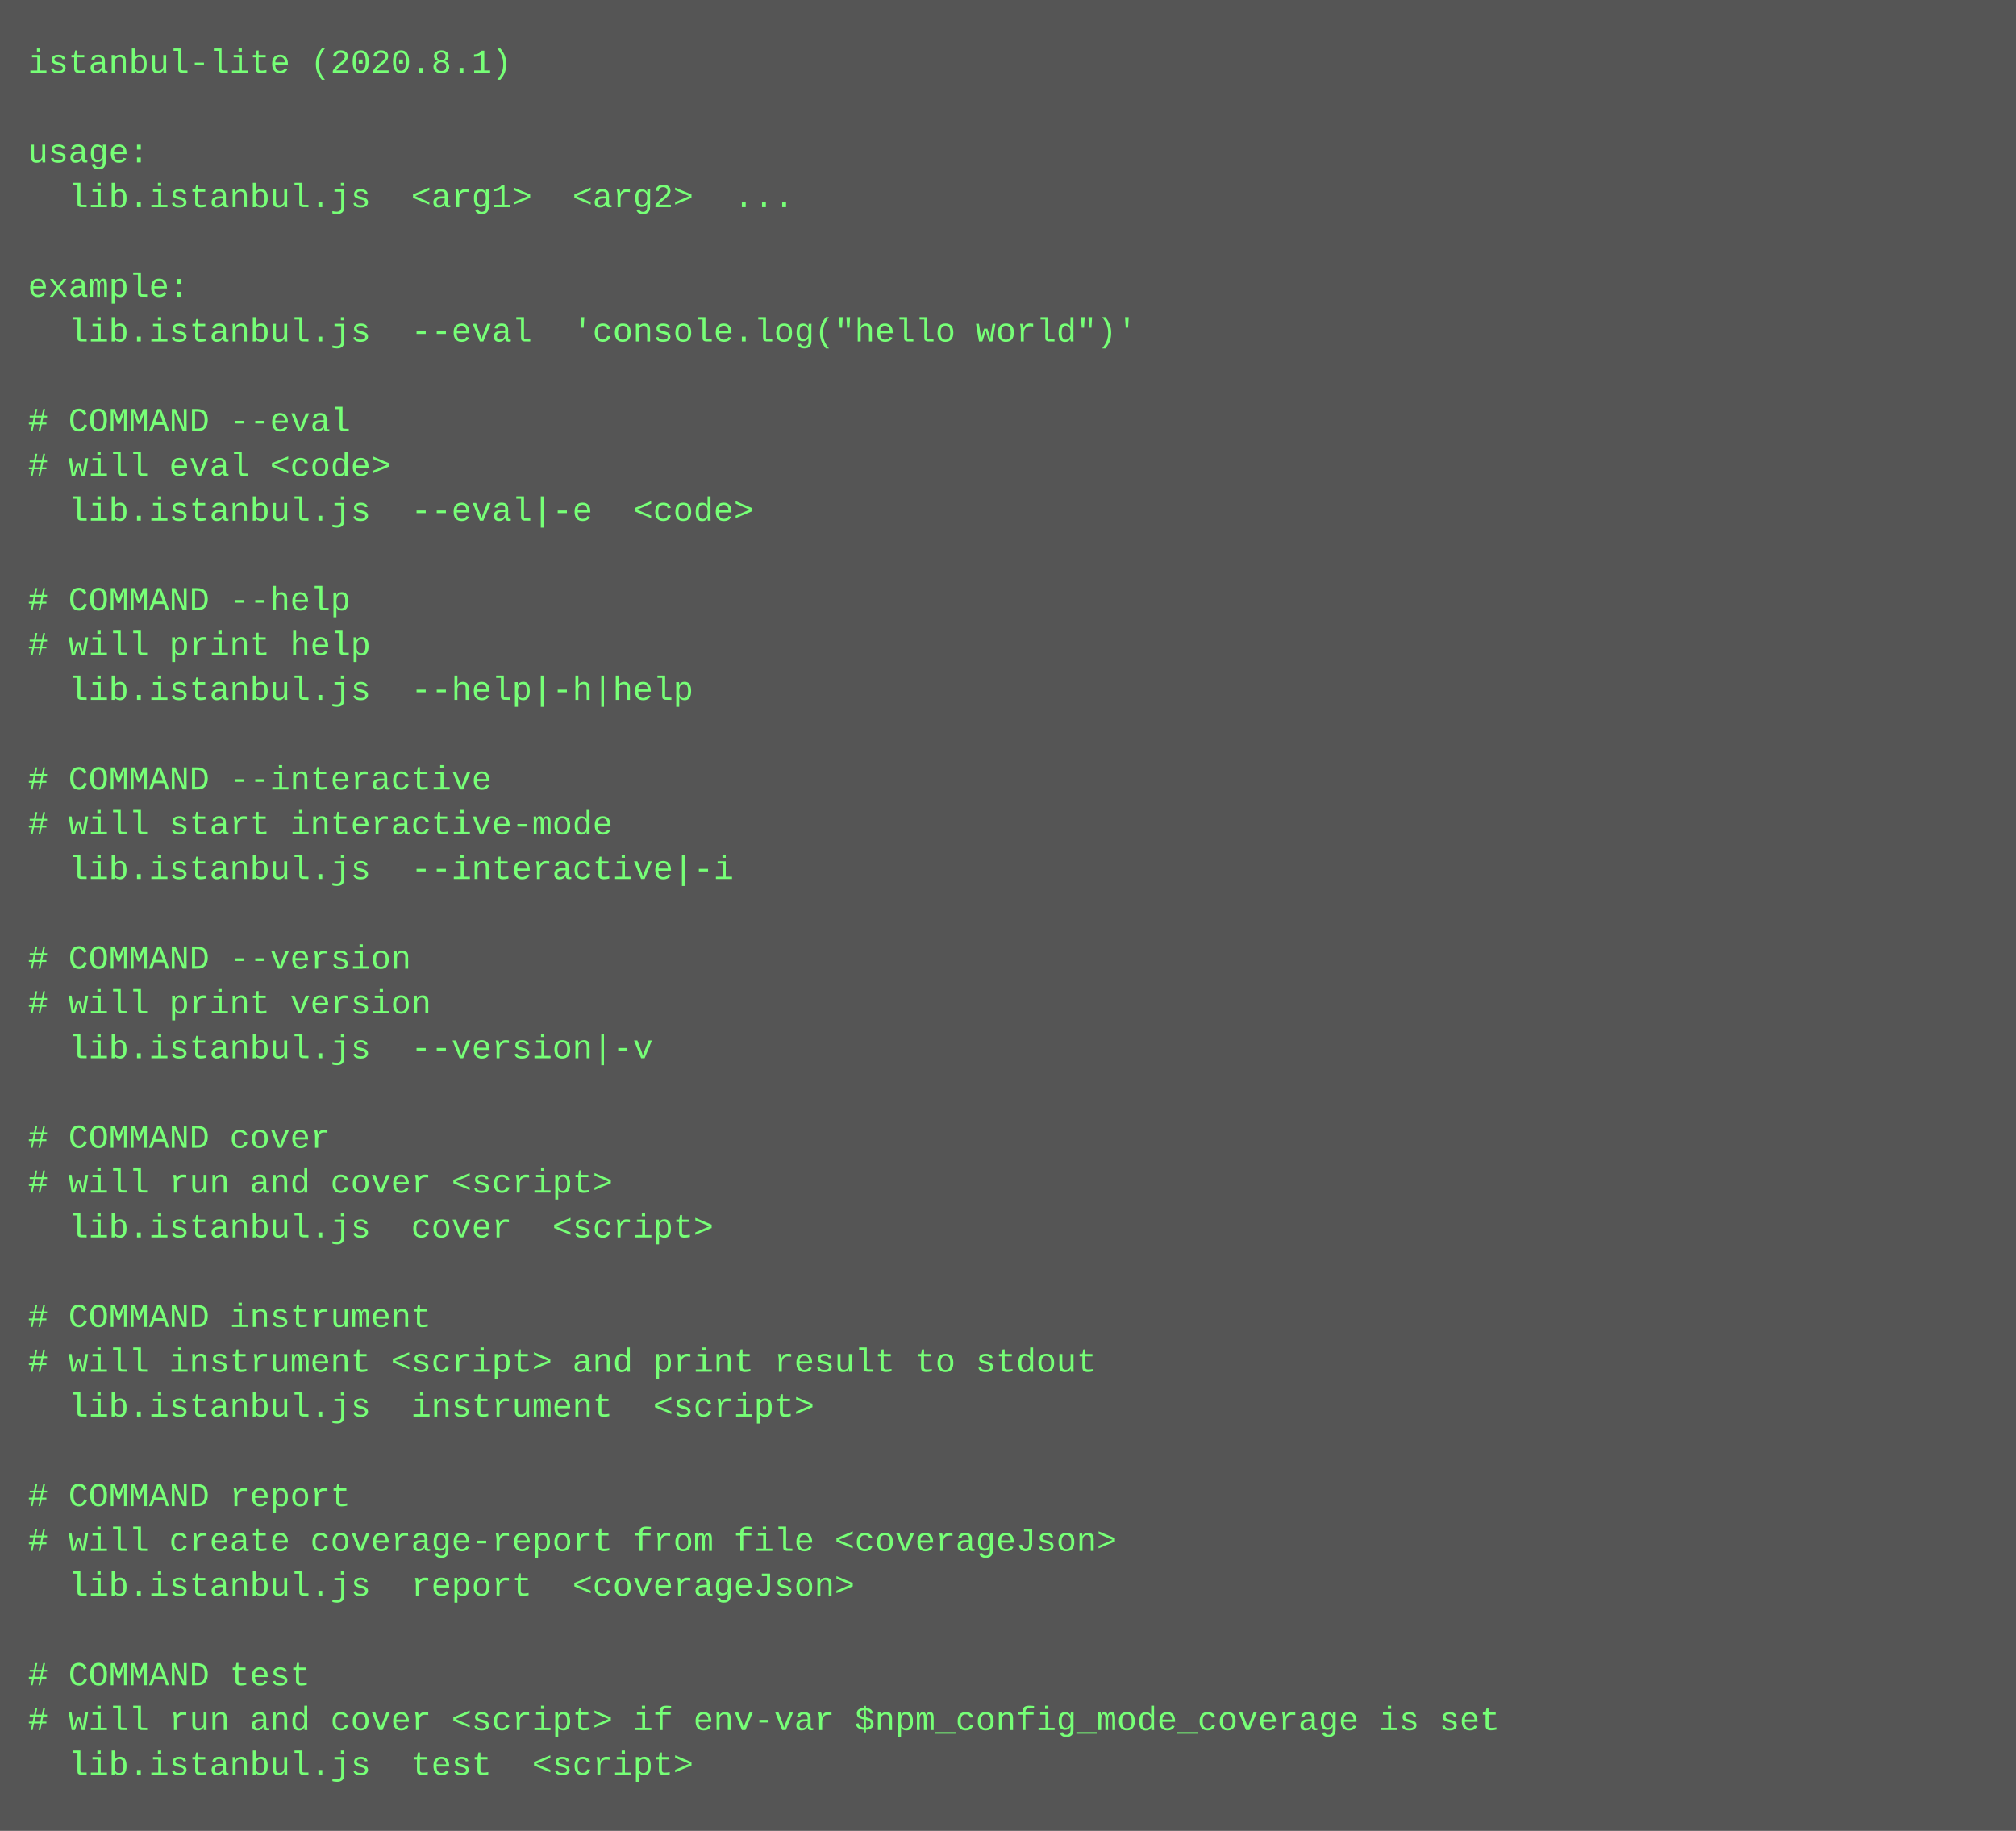
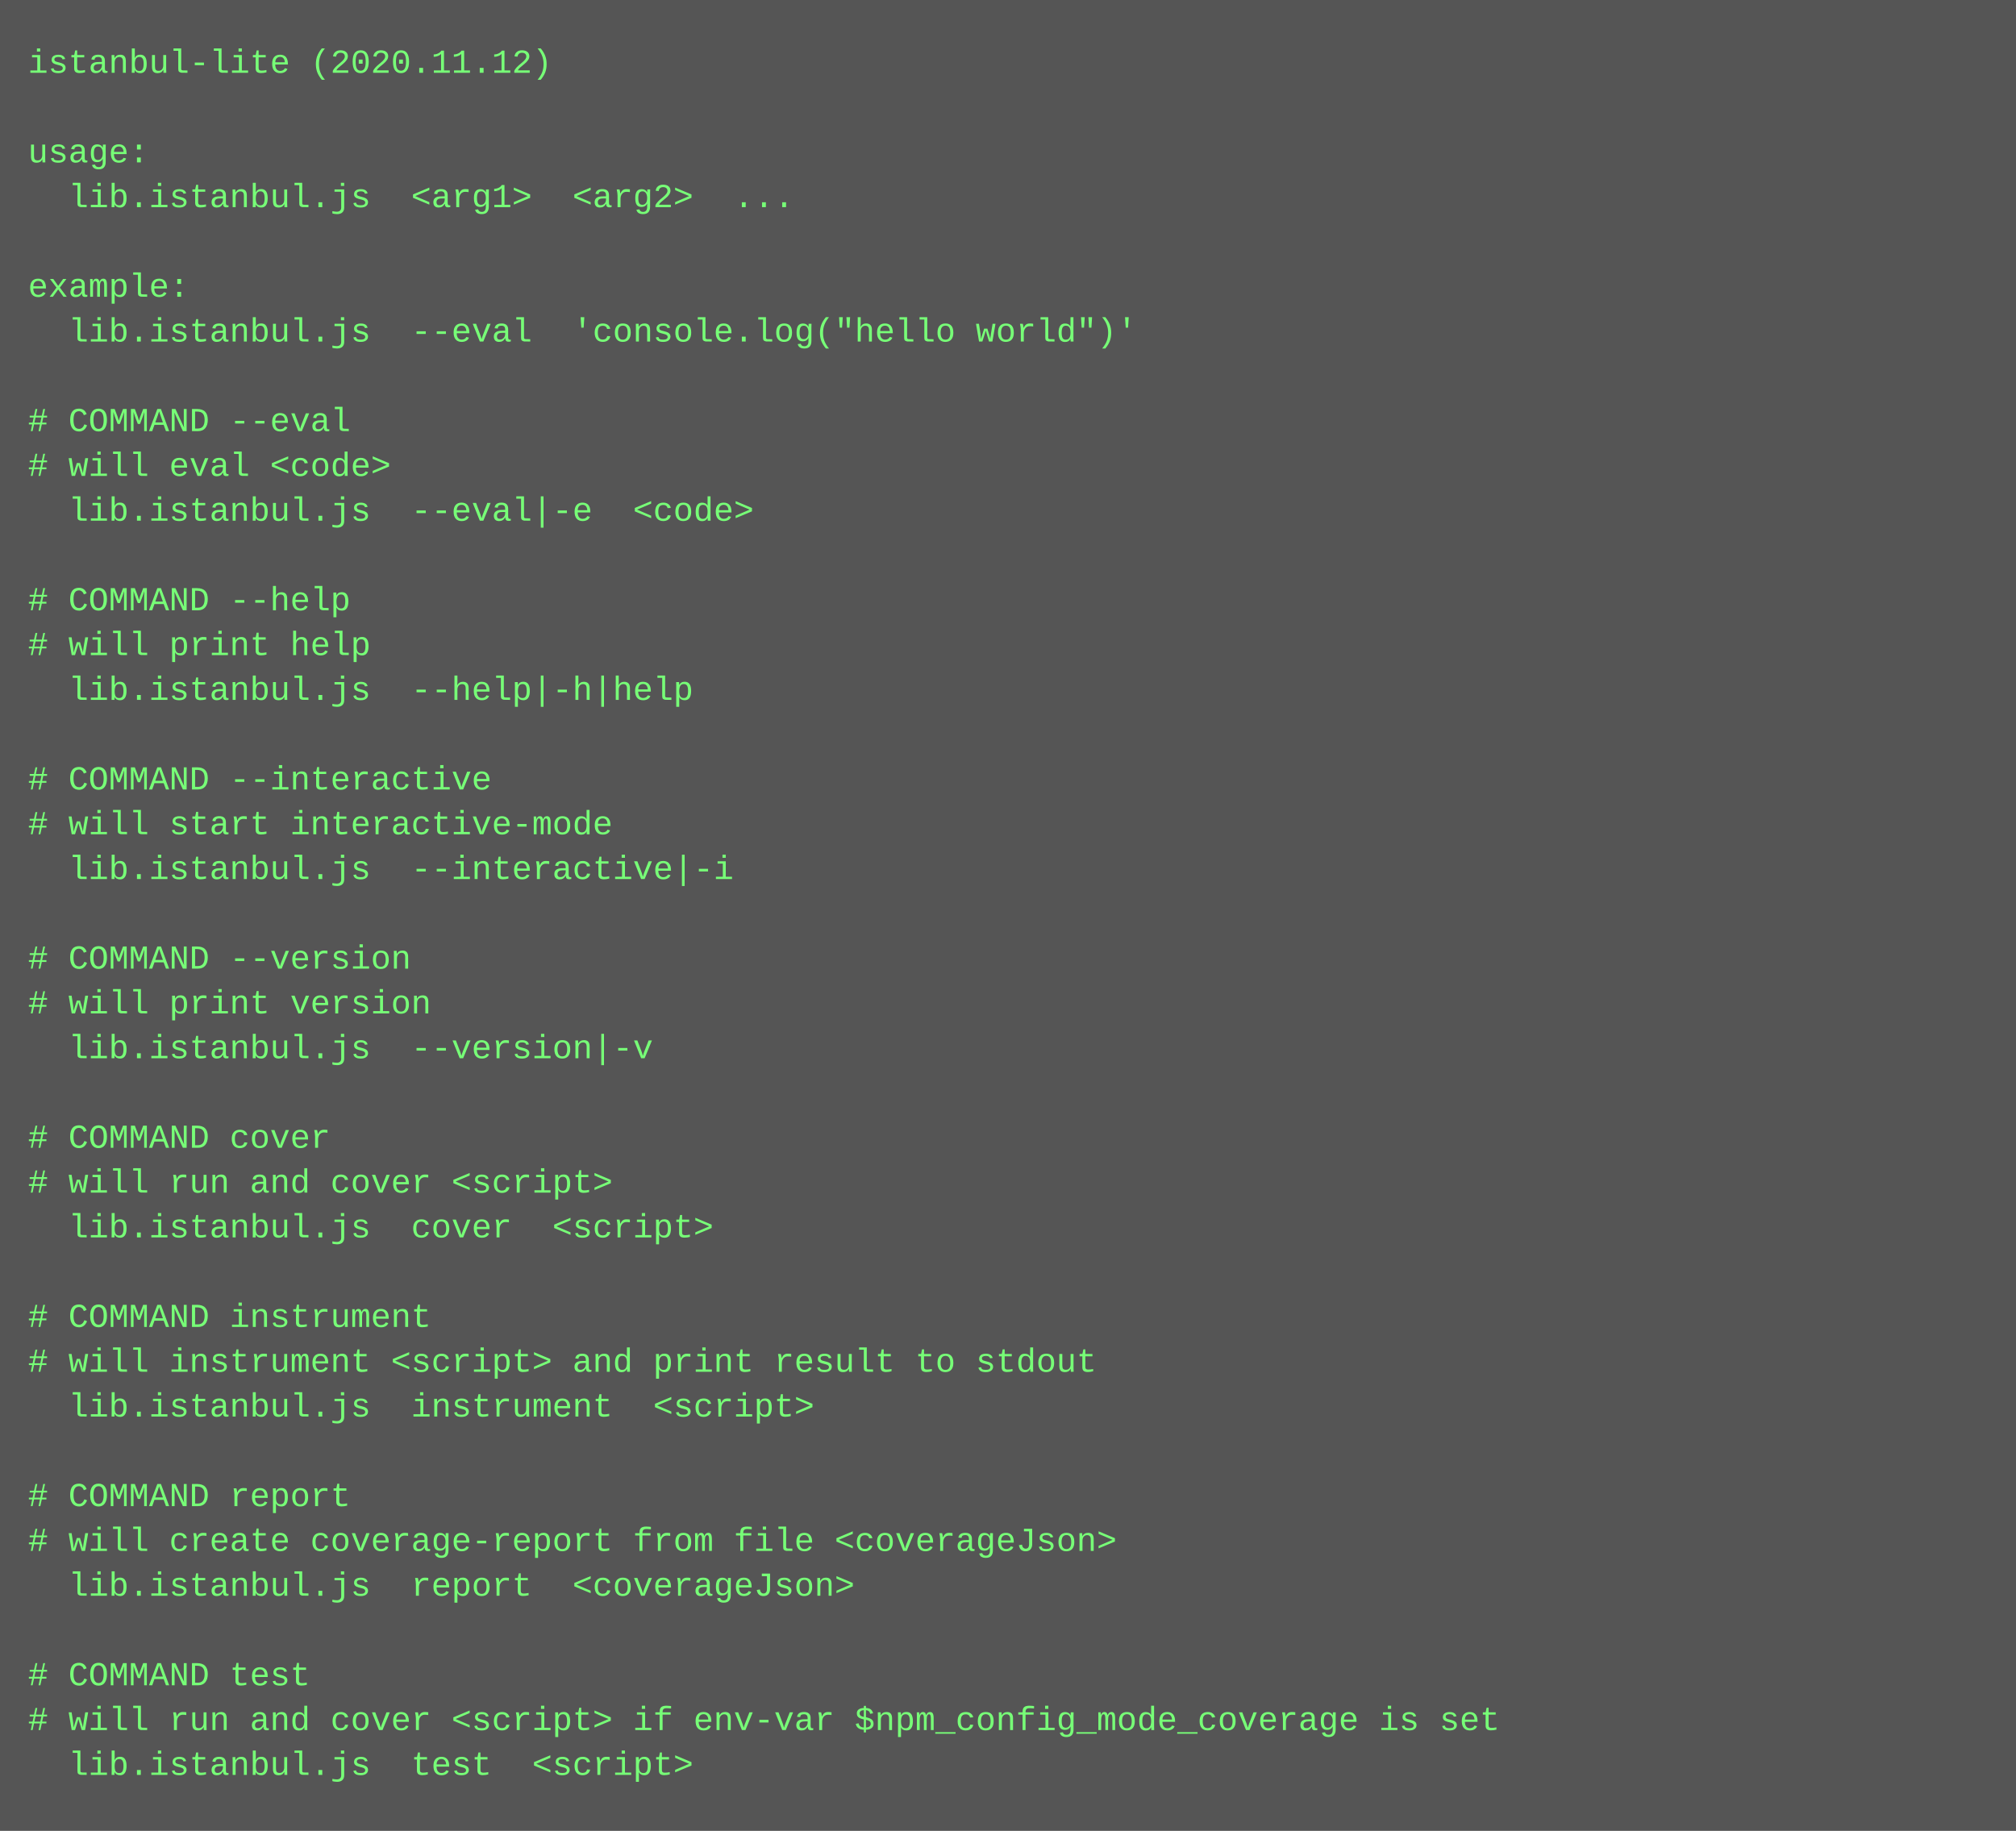
<svg xmlns="http://www.w3.org/2000/svg" height="654" width="720">
  <rect height="654" fill="#555" width="720" />
  <text fill="#7f7" font-family="Courier New" font-size="12" xml:space="preserve">
-     <tspan x="10" y="26">istanbul-lite (2020.8.1)</tspan>
+     <tspan x="10" y="26">istanbul-lite (2020.11.12)</tspan>
    <tspan x="10" y="42" />
    <tspan x="10" y="58">usage:</tspan>
    <tspan x="10" y="74">  lib.istanbul.js  &lt;arg1&gt;  &lt;arg2&gt;  ...</tspan>
    <tspan x="10" y="90" />
    <tspan x="10" y="106">example:</tspan>
    <tspan x="10" y="122">  lib.istanbul.js  --eval  'console.log("hello world")'</tspan>
    <tspan x="10" y="138" />
    <tspan x="10" y="154"># COMMAND --eval</tspan>
    <tspan x="10" y="170"># will eval &lt;code&gt;</tspan>
    <tspan x="10" y="186">  lib.istanbul.js  --eval|-e  &lt;code&gt;</tspan>
    <tspan x="10" y="202" />
    <tspan x="10" y="218"># COMMAND --help</tspan>
    <tspan x="10" y="234"># will print help</tspan>
    <tspan x="10" y="250">  lib.istanbul.js  --help|-h|help  </tspan>
    <tspan x="10" y="266" />
    <tspan x="10" y="282"># COMMAND --interactive</tspan>
    <tspan x="10" y="298"># will start interactive-mode</tspan>
    <tspan x="10" y="314">  lib.istanbul.js  --interactive|-i  </tspan>
    <tspan x="10" y="330" />
    <tspan x="10" y="346"># COMMAND --version</tspan>
    <tspan x="10" y="362"># will print version</tspan>
    <tspan x="10" y="378">  lib.istanbul.js  --version|-v  </tspan>
    <tspan x="10" y="394" />
    <tspan x="10" y="410"># COMMAND cover</tspan>
    <tspan x="10" y="426"># will run and cover &lt;script&gt;</tspan>
    <tspan x="10" y="442">  lib.istanbul.js  cover  &lt;script&gt;</tspan>
    <tspan x="10" y="458" />
    <tspan x="10" y="474"># COMMAND instrument</tspan>
    <tspan x="10" y="490"># will instrument &lt;script&gt; and print result to stdout</tspan>
    <tspan x="10" y="506">  lib.istanbul.js  instrument  &lt;script&gt;</tspan>
    <tspan x="10" y="522" />
    <tspan x="10" y="538"># COMMAND report</tspan>
    <tspan x="10" y="554"># will create coverage-report from file &lt;coverageJson&gt;</tspan>
    <tspan x="10" y="570">  lib.istanbul.js  report  &lt;coverageJson&gt;</tspan>
    <tspan x="10" y="586" />
    <tspan x="10" y="602"># COMMAND test</tspan>
    <tspan x="10" y="618"># will run and cover &lt;script&gt; if env-var $npm_config_mode_coverage is set</tspan>
    <tspan x="10" y="634">  lib.istanbul.js  test  &lt;script&gt;</tspan>
  </text>
</svg>
